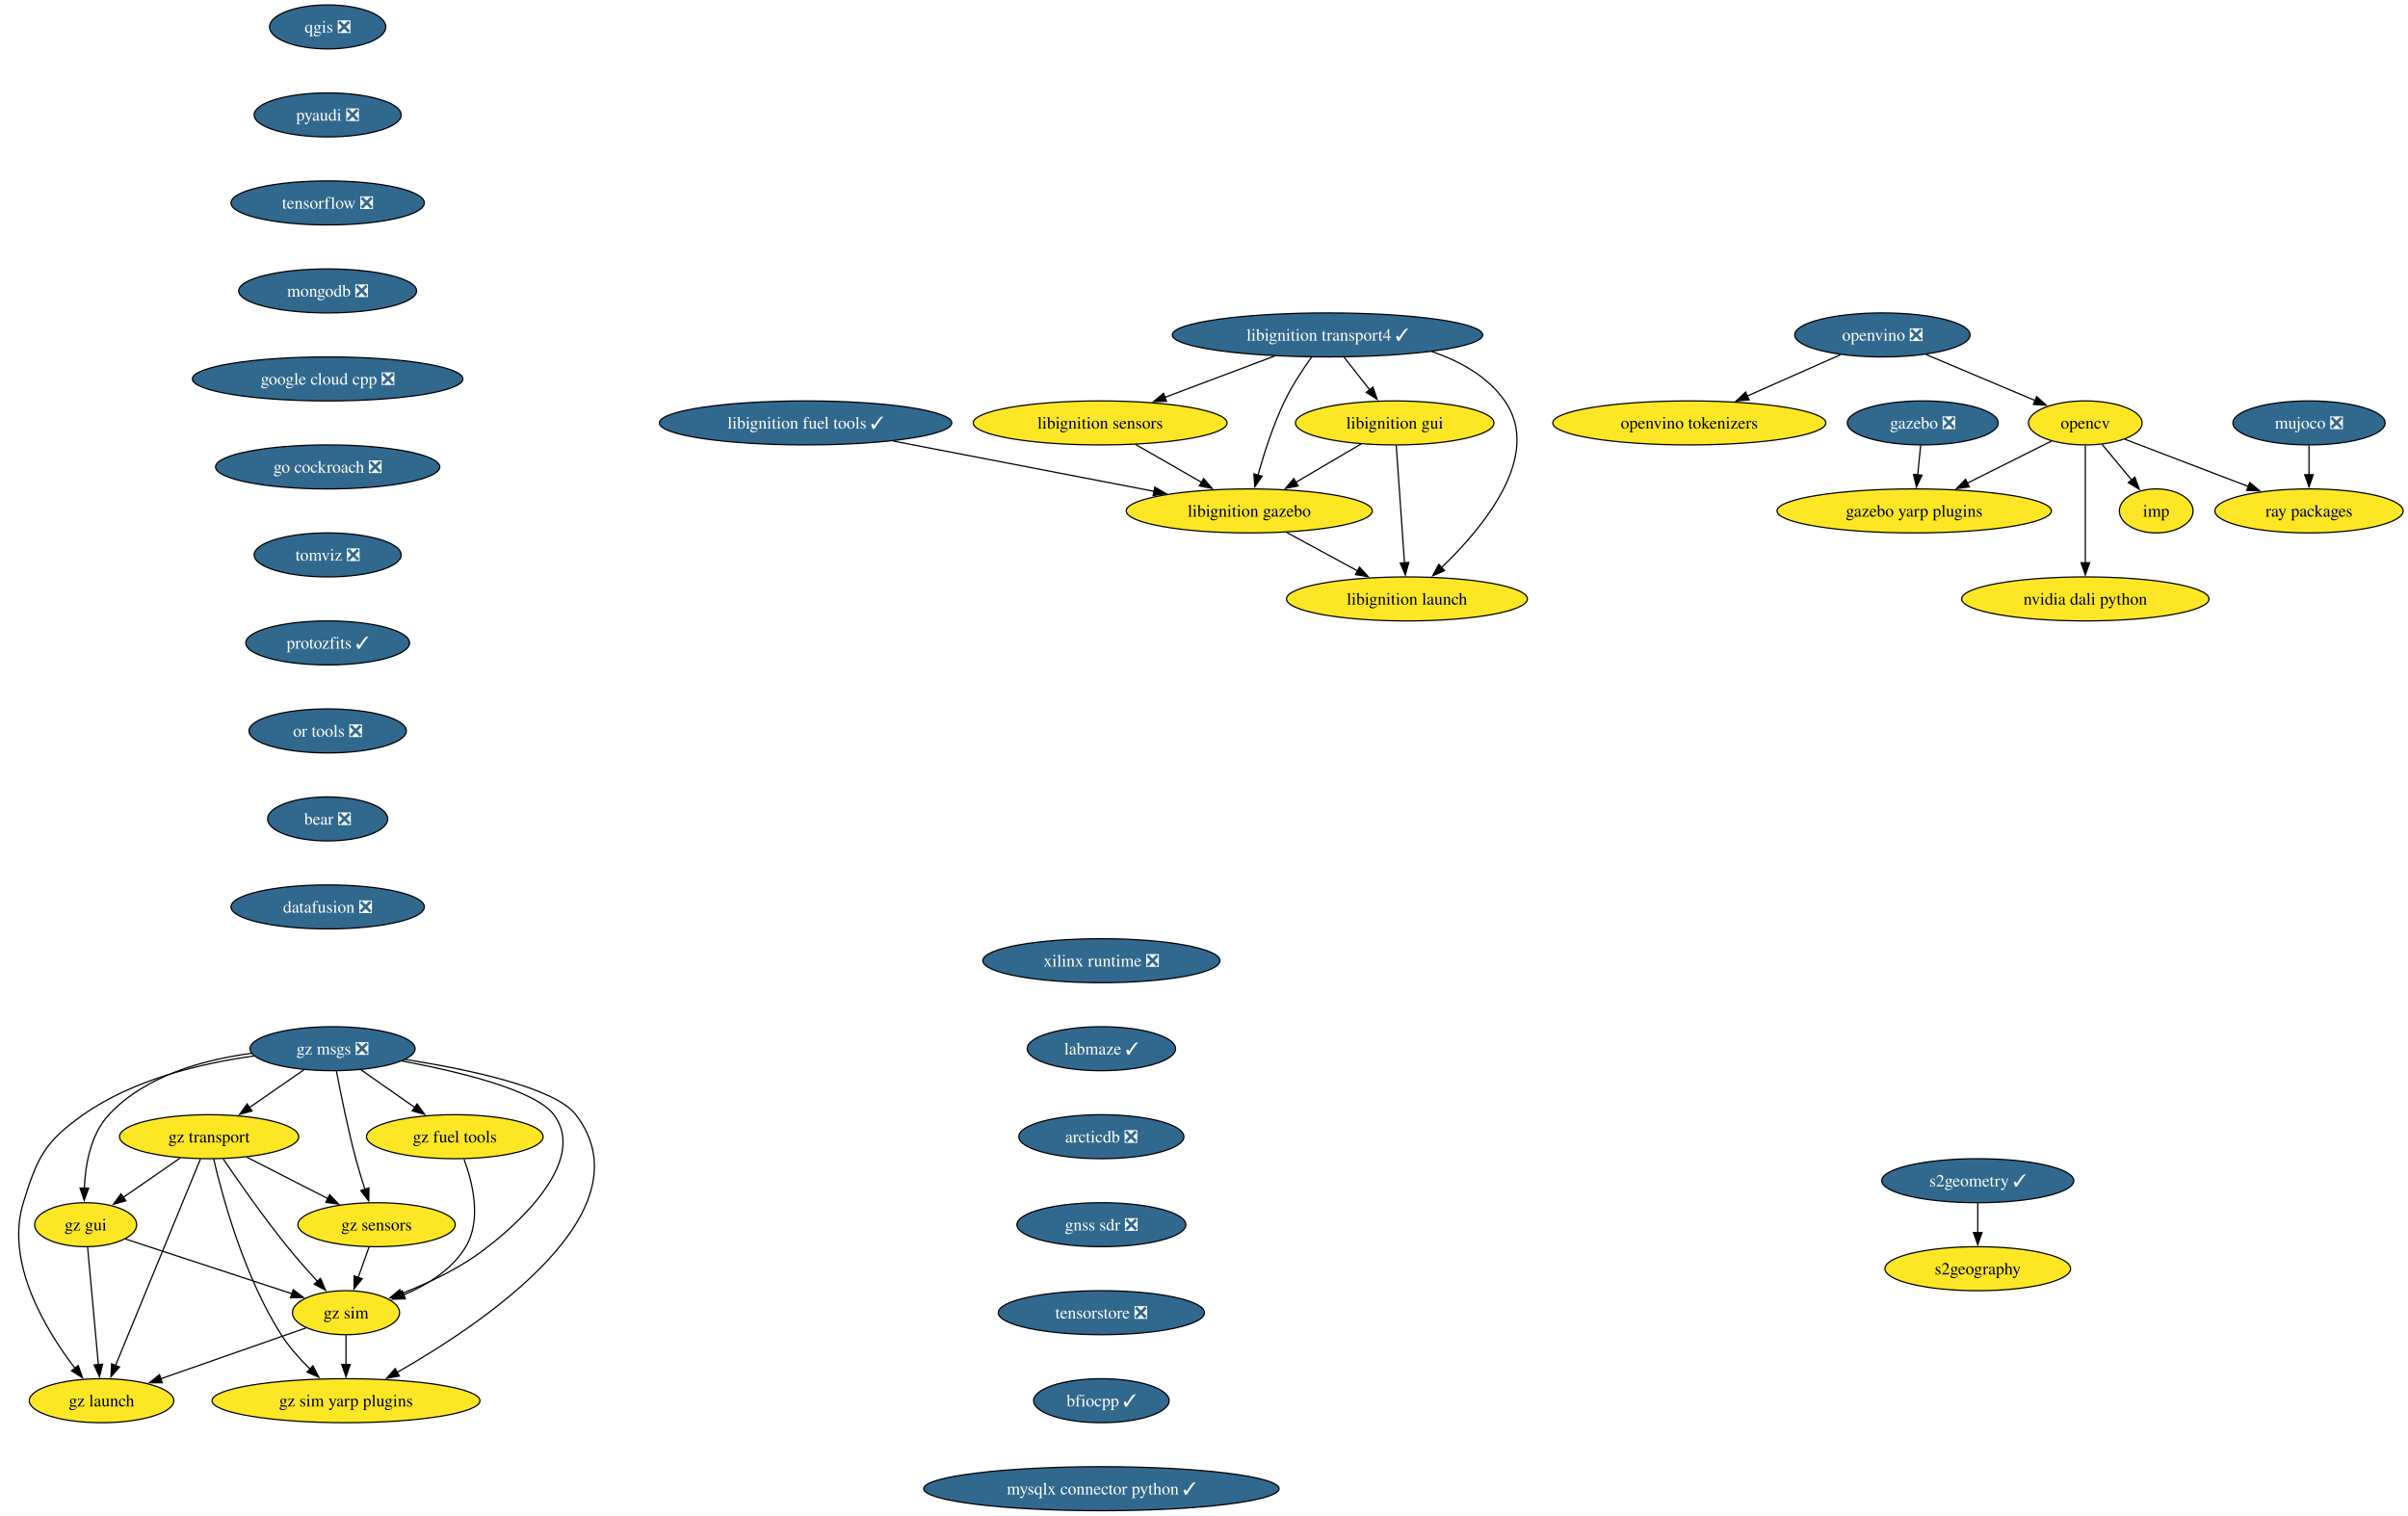
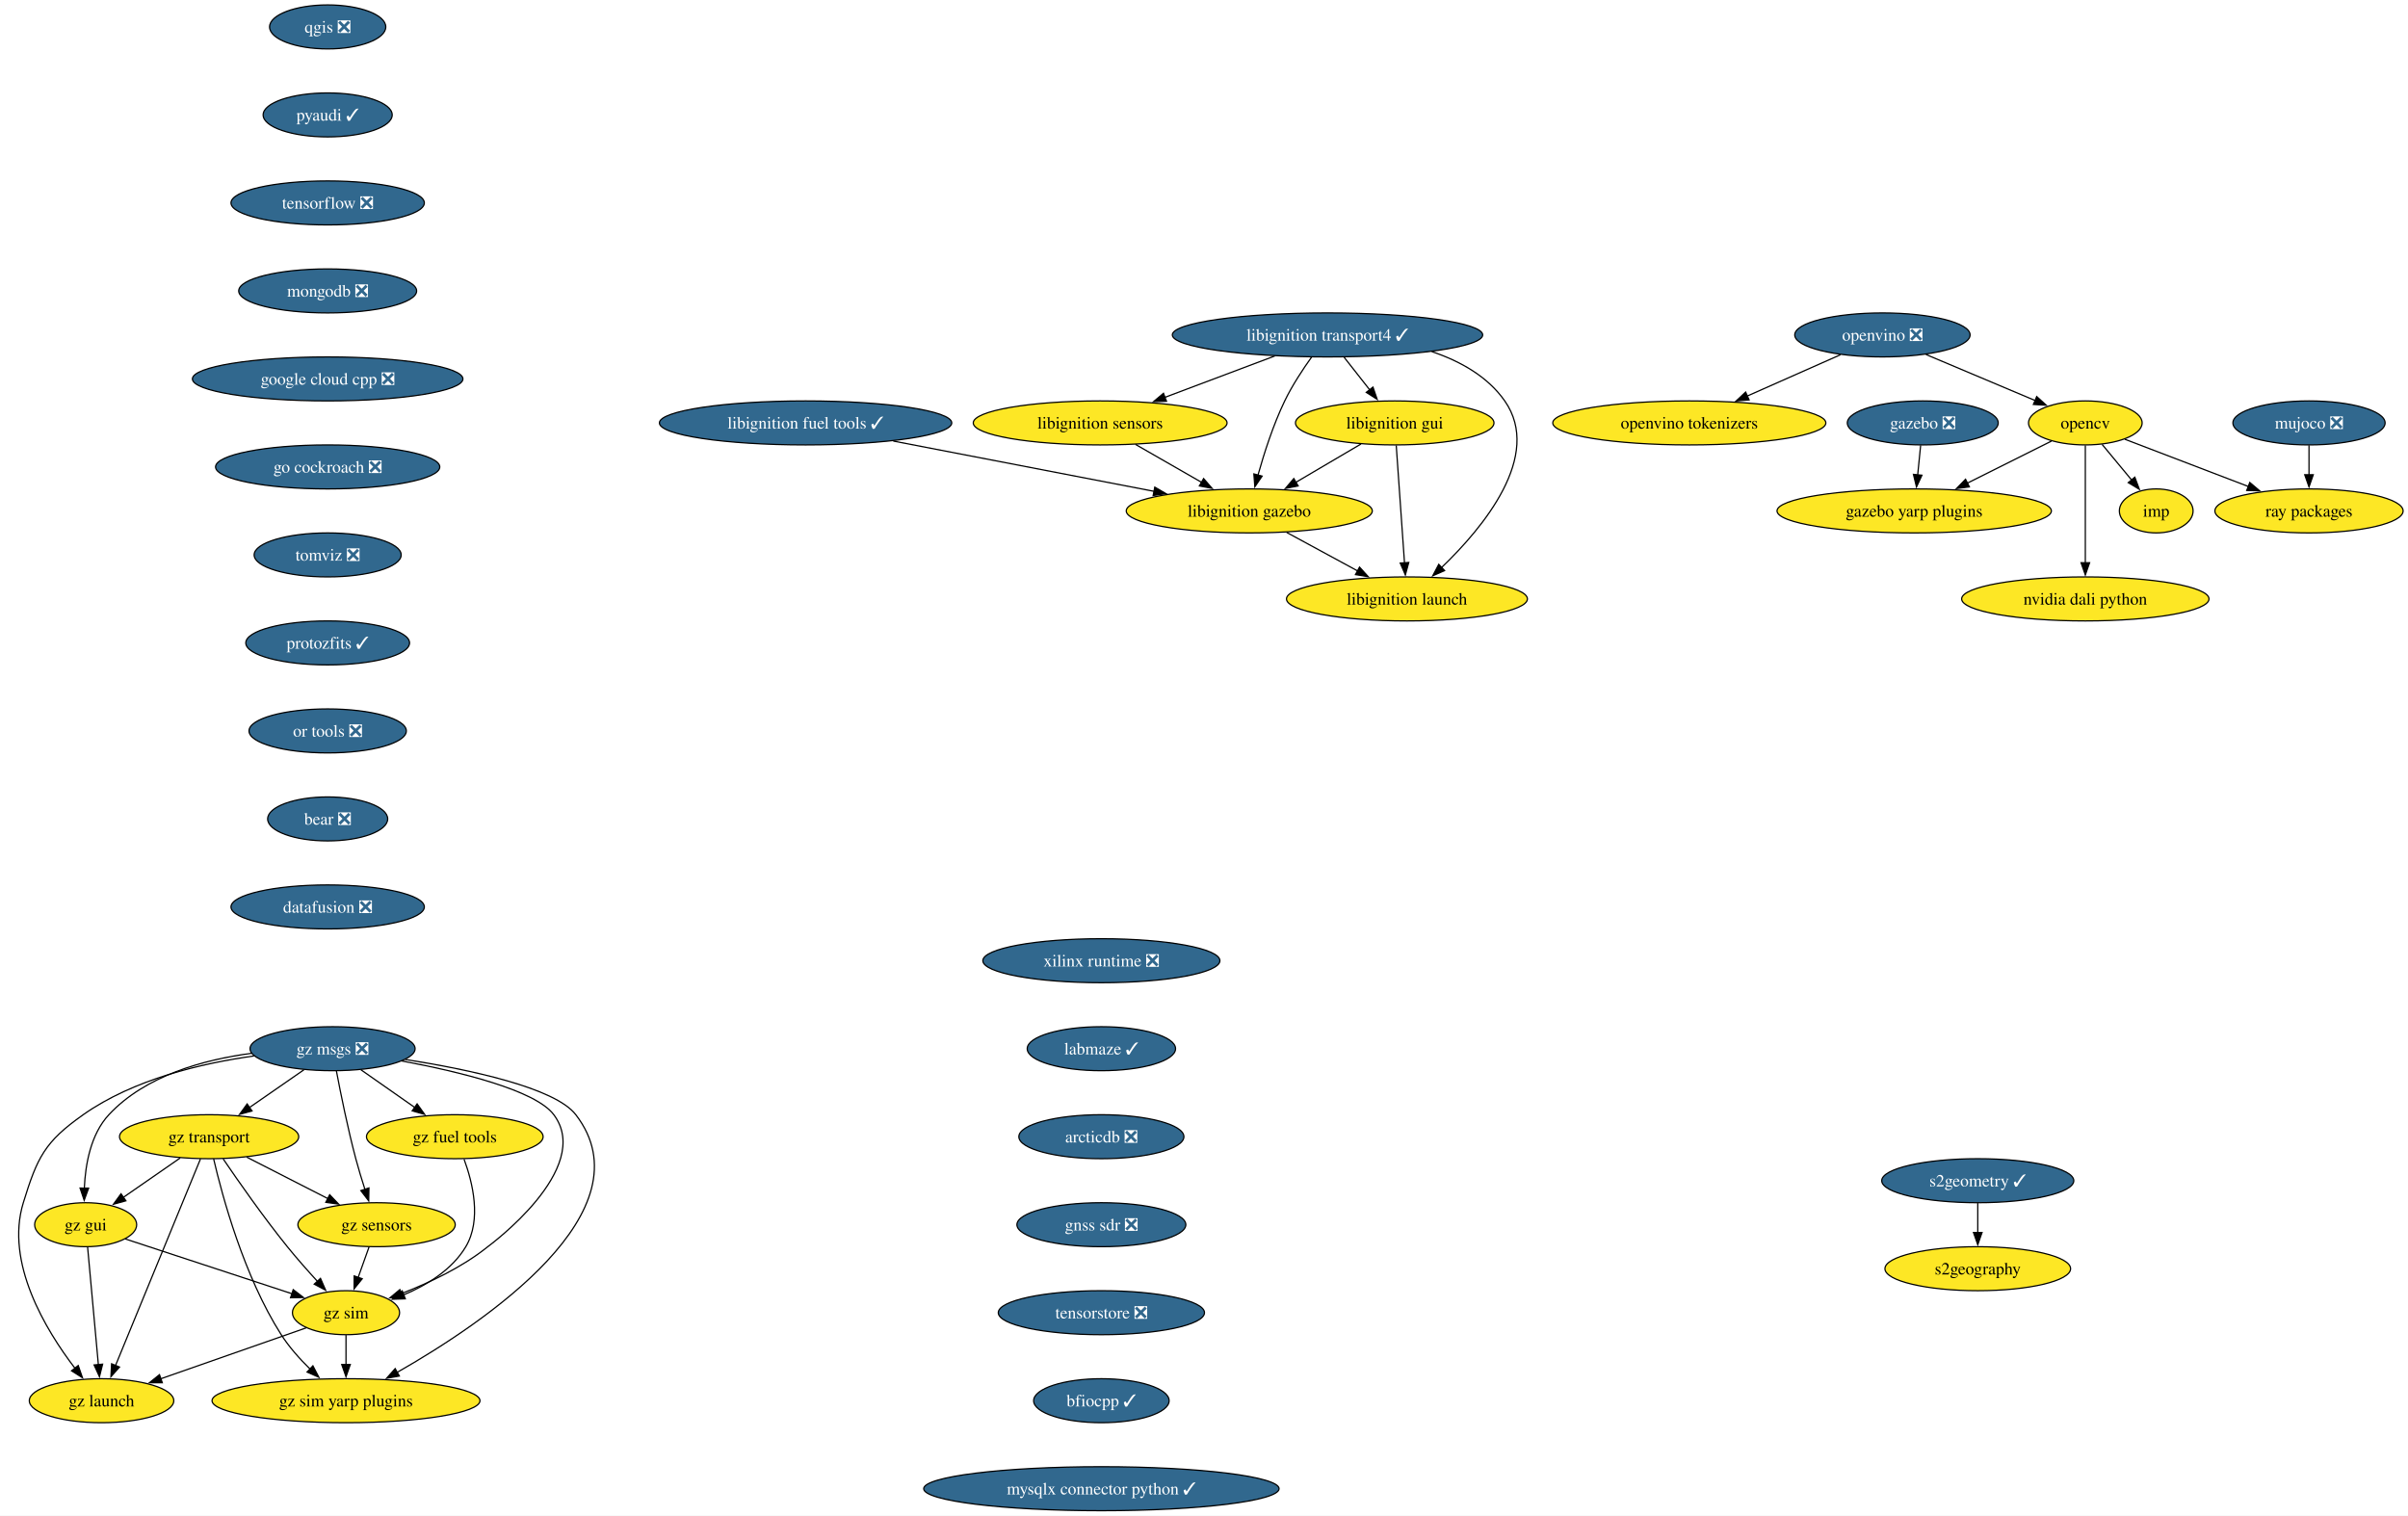
<svg xmlns="http://www.w3.org/2000/svg" xmlns:xlink="http://www.w3.org/1999/xlink" width="1970pt" height="1240pt" viewBox="0.00 0.00 1970.07 1240.00">
  <g id="graph0" class="graph" transform="scale(1 1) rotate(0) translate(4 1236)">
    <polygon fill="white" stroke="none" points="-4,4 -4,-1236 1966.07,-1236 1966.07,4 -4,4" />
    <g id="node1" class="node">
      <g id="a_node1">
        <a xlink:href="https://github.com/conda-forge/opencv-feedstock" xlink:title="opencv">
          <ellipse fill="#fde725" stroke="black" cx="1702.08" cy="-890" rx="46.47" ry="18" />
          <text text-anchor="middle" x="1702.08" y="-885.33" font-family="Times,serif" font-size="14.00">opencv</text>
        </a>
      </g>
    </g>
    <g id="node2" class="node">
      <g id="a_node2">
        <a xlink:href="https://github.com/conda-forge/ray-packages-feedstock" xlink:title="ray packages">
          <ellipse fill="#fde725" stroke="black" cx="1885.08" cy="-818" rx="76.99" ry="18" />
          <text text-anchor="middle" x="1885.08" y="-813.33" font-family="Times,serif" font-size="14.00">ray packages</text>
        </a>
      </g>
    </g>
    <g id="edge1" class="edge">
      <path fill="none" stroke="black" d="M1734.38,-876.65C1762.41,-865.93 1803.42,-850.24 1835.58,-837.94" />
      <polygon fill="black" stroke="black" points="1836.62,-841.29 1844.71,-834.44 1834.12,-834.75 1836.62,-841.29" />
    </g>
    <g id="node3" class="node">
      <g id="a_node3">
        <a xlink:href="https://github.com/conda-forge/imp-feedstock" xlink:title="imp">
          <ellipse fill="#fde725" stroke="black" cx="1760.08" cy="-818" rx="30.16" ry="18" />
          <text text-anchor="middle" x="1760.08" y="-813.33" font-family="Times,serif" font-size="14.00">imp</text>
        </a>
      </g>
    </g>
    <g id="edge2" class="edge">
      <path fill="none" stroke="black" d="M1715.83,-872.41C1723.04,-863.71 1732.01,-852.89 1739.98,-843.26" />
      <polygon fill="black" stroke="black" points="1742.58,-845.61 1746.27,-835.68 1737.19,-841.14 1742.58,-845.61" />
    </g>
    <g id="node4" class="node">
      <g id="a_node4">
        <a xlink:href="https://github.com/conda-forge/gazebo-yarp-plugins-feedstock" xlink:title="gazebo yarp plugins">
          <ellipse fill="#fde725" stroke="black" cx="1562.08" cy="-818" rx="112.24" ry="18" />
          <text text-anchor="middle" x="1562.08" y="-813.33" font-family="Times,serif" font-size="14.00">gazebo yarp plugins</text>
        </a>
      </g>
    </g>
    <g id="edge3" class="edge">
      <path fill="none" stroke="black" d="M1674.43,-875.17C1654.73,-865.32 1627.87,-851.89 1605.36,-840.64" />
      <polygon fill="black" stroke="black" points="1607.22,-837.66 1596.71,-836.31 1604.09,-843.92 1607.22,-837.66" />
    </g>
    <g id="node5" class="node">
      <g id="a_node5">
        <a xlink:href="https://github.com/conda-forge/nvidia-dali-python-feedstock" xlink:title="nvidia dali python">
          <ellipse fill="#fde725" stroke="black" cx="1702.08" cy="-746" rx="101.19" ry="18" />
          <text text-anchor="middle" x="1702.08" y="-741.33" font-family="Times,serif" font-size="14.00">nvidia dali python</text>
        </a>
      </g>
    </g>
    <g id="edge4" class="edge">
      <path fill="none" stroke="black" d="M1702.08,-871.59C1702.08,-847.61 1702.08,-804.14 1702.08,-775.42" />
      <polygon fill="black" stroke="black" points="1705.58,-775.62 1702.08,-765.62 1698.58,-775.62 1705.58,-775.62" />
    </g>
    <g id="node6" class="node">
      <g id="a_node6">
        <a xlink:href="https://github.com/conda-forge/qgis-feedstock/pull/511" xlink:title="qgis ❎">
          <ellipse fill="#31688e" stroke="black" cx="264.08" cy="-1214" rx="47.53" ry="18" />
          <text text-anchor="middle" x="264.08" y="-1209.33" font-family="Times,serif" font-size="14.00" fill="white">qgis ❎</text>
        </a>
      </g>
    </g>
    <g id="node7" class="node">
      <g id="a_node7">
-         <a xlink:href="https://github.com/conda-forge/pyaudi-feedstock/pull/47" xlink:title="pyaudi ❎">
-           <ellipse fill="#31688e" stroke="black" cx="264.08" cy="-1142" rx="60.15" ry="18" />
-           <text text-anchor="middle" x="264.08" y="-1137.33" font-family="Times,serif" font-size="14.00" fill="white">pyaudi ❎</text>
+         <a xlink:href="https://github.com/conda-forge/pyaudi-feedstock/pull/47" xlink:title="pyaudi ✓">
+           <ellipse fill="#31688e" stroke="black" cx="264.08" cy="-1142" rx="52.79" ry="18" />
+           <text text-anchor="middle" x="264.08" y="-1137.33" font-family="Times,serif" font-size="14.00" fill="white">pyaudi ✓</text>
        </a>
      </g>
    </g>
    <g id="node8" class="node">
      <g id="a_node8">
        <a xlink:href="https://github.com/conda-forge/tensorflow-feedstock/pull/424" xlink:title="tensorflow ❎">
          <ellipse fill="#31688e" stroke="black" cx="264.08" cy="-1070" rx="79.09" ry="18" />
          <text text-anchor="middle" x="264.08" y="-1065.33" font-family="Times,serif" font-size="14.00" fill="white">tensorflow ❎</text>
        </a>
      </g>
    </g>
    <g id="node9" class="node">
      <g id="a_node9">
        <a xlink:href="https://github.com/conda-forge/mongodb-feedstock/pull/101" xlink:title="mongodb ❎">
          <ellipse fill="#31688e" stroke="black" cx="264.08" cy="-998" rx="72.78" ry="18" />
          <text text-anchor="middle" x="264.08" y="-993.33" font-family="Times,serif" font-size="14.00" fill="white">mongodb ❎</text>
        </a>
      </g>
    </g>
    <g id="node10" class="node">
      <g id="a_node10">
        <a xlink:href="https://github.com/conda-forge/google-cloud-cpp-feedstock/pull/196" xlink:title="google cloud cpp ❎">
          <ellipse fill="#31688e" stroke="black" cx="264.08" cy="-926" rx="110.66" ry="18" />
          <text text-anchor="middle" x="264.08" y="-921.33" font-family="Times,serif" font-size="14.00" fill="white">google cloud cpp ❎</text>
        </a>
      </g>
    </g>
    <g id="node18" class="node">
      <g id="a_node18">
        <a xlink:href="https://github.com/conda-forge/go-cockroach-feedstock/pull/32" xlink:title="go cockroach ❎">
          <ellipse fill="#31688e" stroke="black" cx="264.08" cy="-854" rx="91.72" ry="18" />
          <text text-anchor="middle" x="264.08" y="-849.33" font-family="Times,serif" font-size="14.00" fill="white">go cockroach ❎</text>
        </a>
      </g>
    </g>
    <g id="node11" class="node">
      <g id="a_node11">
        <a xlink:href="https://github.com/conda-forge/libignition-transport4-feedstock/pull/106" xlink:title="libignition transport4 ✓">
          <ellipse fill="#31688e" stroke="black" cx="1082.08" cy="-962" rx="126.97" ry="18" />
          <text text-anchor="middle" x="1082.08" y="-957.33" font-family="Times,serif" font-size="14.00" fill="white">libignition transport4 ✓</text>
        </a>
      </g>
    </g>
    <g id="node12" class="node">
      <g id="a_node12">
        <a xlink:href="https://github.com/conda-forge/libignition-sensors-feedstock" xlink:title="libignition sensors">
          <ellipse fill="#fde725" stroke="black" cx="896.08" cy="-890" rx="103.82" ry="18" />
          <text text-anchor="middle" x="896.08" y="-885.33" font-family="Times,serif" font-size="14.00">libignition sensors</text>
        </a>
      </g>
    </g>
    <g id="edge9" class="edge">
      <path fill="none" stroke="black" d="M1038.94,-944.76C1012.11,-934.67 977.41,-921.61 948.93,-910.89" />
      <polygon fill="black" stroke="black" points="950.36,-907.69 939.77,-907.44 947.89,-914.24 950.36,-907.69" />
    </g>
    <g id="node13" class="node">
      <g id="a_node13">
        <a xlink:href="https://github.com/conda-forge/libignition-gui-feedstock" xlink:title="libignition gui">
          <ellipse fill="#fde725" stroke="black" cx="1137.08" cy="-890" rx="81.2" ry="18" />
          <text text-anchor="middle" x="1137.08" y="-885.33" font-family="Times,serif" font-size="14.00">libignition gui</text>
        </a>
      </g>
    </g>
    <g id="edge10" class="edge">
      <path fill="none" stroke="black" d="M1095.68,-943.7C1102.01,-935.64 1109.67,-925.89 1116.67,-916.98" />
      <polygon fill="black" stroke="black" points="1119.28,-919.32 1122.71,-909.29 1113.78,-915 1119.28,-919.32" />
    </g>
    <g id="node14" class="node">
      <g id="a_node14">
        <a xlink:href="https://github.com/conda-forge/libignition-gazebo-feedstock" xlink:title="libignition gazebo">
          <ellipse fill="#fde725" stroke="black" cx="1018.08" cy="-818" rx="100.66" ry="18" />
          <text text-anchor="middle" x="1018.08" y="-813.33" font-family="Times,serif" font-size="14.00">libignition gazebo</text>
        </a>
      </g>
    </g>
    <g id="edge11" class="edge">
      <path fill="none" stroke="black" d="M1069.18,-944.03C1061.97,-933.96 1053.22,-920.71 1047.08,-908 1037.65,-888.43 1030.16,-865.02 1025.15,-847.13" />
      <polygon fill="black" stroke="black" points="1028.6,-846.47 1022.62,-837.72 1021.84,-848.28 1028.6,-846.47" />
    </g>
    <g id="node15" class="node">
      <g id="a_node15">
        <a xlink:href="https://github.com/conda-forge/libignition-launch-feedstock" xlink:title="libignition launch">
          <ellipse fill="#fde725" stroke="black" cx="1147.08" cy="-746" rx="98.56" ry="18" />
          <text text-anchor="middle" x="1147.08" y="-741.33" font-family="Times,serif" font-size="14.00">libignition launch</text>
        </a>
      </g>
    </g>
    <g id="edge12" class="edge">
      <path fill="none" stroke="black" d="M1167.35,-948.37C1190.5,-940.6 1213.03,-928.1 1227.08,-908 1258.41,-863.2 1209.42,-804.33 1175.35,-771.62" />
      <polygon fill="black" stroke="black" points="1177.88,-769.19 1168.18,-764.93 1173.1,-774.31 1177.88,-769.19" />
    </g>
    <g id="edge13" class="edge">
      <path fill="none" stroke="black" d="M925,-872.41C941.14,-863.15 961.47,-851.49 979,-841.42" />
      <polygon fill="black" stroke="black" points="980.71,-844.48 987.64,-836.47 977.23,-838.41 980.71,-844.48" />
    </g>
    <g id="edge14" class="edge">
      <path fill="none" stroke="black" d="M1109.48,-872.76C1093.64,-863.45 1073.52,-851.61 1056.19,-841.41" />
      <polygon fill="black" stroke="black" points="1058.06,-838.45 1047.67,-836.4 1054.51,-844.49 1058.06,-838.45" />
    </g>
    <g id="edge15" class="edge">
      <path fill="none" stroke="black" d="M1138.31,-871.59C1140,-847.61 1143.06,-804.14 1145.08,-775.42" />
      <polygon fill="black" stroke="black" points="1148.56,-775.84 1145.77,-765.62 1141.58,-775.35 1148.56,-775.84" />
    </g>
    <g id="edge16" class="edge">
      <path fill="none" stroke="black" d="M1048.66,-800.41C1066.01,-791 1087.94,-779.1 1106.69,-768.92" />
      <polygon fill="black" stroke="black" points="1108.28,-772.04 1115.4,-764.19 1104.94,-765.89 1108.28,-772.04" />
    </g>
    <g id="node16" class="node">
      <g id="a_node16">
        <a xlink:href="https://github.com/conda-forge/gazebo-feedstock/pull/237" xlink:title="gazebo ❎">
          <ellipse fill="#31688e" stroke="black" cx="1569.08" cy="-890" rx="61.73" ry="18" />
          <text text-anchor="middle" x="1569.08" y="-885.33" font-family="Times,serif" font-size="14.00" fill="white">gazebo ❎</text>
        </a>
      </g>
    </g>
    <g id="edge17" class="edge">
      <path fill="none" stroke="black" d="M1567.35,-871.7C1566.63,-864.41 1565.76,-855.73 1564.94,-847.54" />
      <polygon fill="black" stroke="black" points="1568.42,-847.21 1563.95,-837.61 1561.46,-847.91 1568.42,-847.21" />
    </g>
    <g id="node17" class="node">
      <g id="a_node17">
        <a xlink:href="https://github.com/conda-forge/libignition-fuel-tools-feedstock/pull/101" xlink:title="libignition fuel tools ✓">
          <ellipse fill="#31688e" stroke="black" cx="655.08" cy="-890" rx="119.6" ry="18" />
          <text text-anchor="middle" x="655.08" y="-885.33" font-family="Times,serif" font-size="14.00" fill="white">libignition fuel tools ✓</text>
        </a>
      </g>
    </g>
    <g id="edge18" class="edge">
      <path fill="none" stroke="black" d="M726.8,-875.17C788.4,-863.29 877.01,-846.2 940.3,-834" />
      <polygon fill="black" stroke="black" points="940.77,-837.47 949.93,-832.14 939.44,-830.6 940.77,-837.47" />
    </g>
    <g id="node19" class="node">
      <g id="a_node19">
        <a xlink:href="https://github.com/conda-forge/tomviz-feedstock/pull/73" xlink:title="tomviz ❎">
          <ellipse fill="#31688e" stroke="black" cx="264.08" cy="-782" rx="60.15" ry="18" />
          <text text-anchor="middle" x="264.08" y="-777.33" font-family="Times,serif" font-size="14.00" fill="white">tomviz ❎</text>
        </a>
      </g>
    </g>
    <g id="node22" class="node">
      <g id="a_node22">
        <a xlink:href="https://github.com/conda-forge/protozfits-feedstock/pull/48" xlink:title="protozfits ✓">
          <ellipse fill="#31688e" stroke="black" cx="264.08" cy="-710" rx="66.99" ry="18" />
          <text text-anchor="middle" x="264.08" y="-705.33" font-family="Times,serif" font-size="14.00" fill="white">protozfits ✓</text>
        </a>
      </g>
    </g>
    <g id="node20" class="node">
      <g id="a_node20">
        <a xlink:href="https://github.com/conda-forge/s2geometry-feedstock/pull/23" xlink:title="s2geometry ✓">
          <ellipse fill="#31688e" stroke="black" cx="1614.08" cy="-270" rx="78.57" ry="18" />
          <text text-anchor="middle" x="1614.08" y="-265.32" font-family="Times,serif" font-size="14.00" fill="white">s2geometry ✓</text>
        </a>
      </g>
    </g>
    <g id="node21" class="node">
      <g id="a_node21">
        <a xlink:href="https://github.com/conda-forge/s2geography-feedstock" xlink:title="s2geography">
          <ellipse fill="#fde725" stroke="black" cx="1614.08" cy="-198" rx="75.94" ry="18" />
          <text text-anchor="middle" x="1614.08" y="-193.32" font-family="Times,serif" font-size="14.00">s2geography</text>
        </a>
      </g>
    </g>
    <g id="edge21" class="edge">
      <path fill="none" stroke="black" d="M1614.08,-251.7C1614.08,-244.41 1614.08,-235.73 1614.08,-227.54" />
      <polygon fill="black" stroke="black" points="1617.58,-227.62 1614.08,-217.62 1610.58,-227.62 1617.58,-227.62" />
    </g>
    <g id="node23" class="node">
      <g id="a_node23">
        <a xlink:href="https://github.com/conda-forge/or-tools-feedstock/pull/65" xlink:title="or tools ❎">
          <ellipse fill="#31688e" stroke="black" cx="264.08" cy="-638" rx="64.36" ry="18" />
          <text text-anchor="middle" x="264.08" y="-633.33" font-family="Times,serif" font-size="14.00" fill="white">or tools ❎</text>
        </a>
      </g>
    </g>
    <g id="node24" class="node">
      <g id="a_node24">
        <a xlink:href="https://github.com/conda-forge/bear-feedstock/pull/54" xlink:title="bear ❎">
          <ellipse fill="#31688e" stroke="black" cx="264.08" cy="-566" rx="49.1" ry="18" />
          <text text-anchor="middle" x="264.08" y="-561.33" font-family="Times,serif" font-size="14.00" fill="white">bear ❎</text>
        </a>
      </g>
    </g>
    <g id="node25" class="node">
      <g id="a_node25">
        <a xlink:href="https://github.com/conda-forge/datafusion-feedstock/pull/66" xlink:title="datafusion ❎">
          <ellipse fill="#31688e" stroke="black" cx="264.08" cy="-494" rx="79.09" ry="18" />
          <text text-anchor="middle" x="264.08" y="-489.32" font-family="Times,serif" font-size="14.00" fill="white">datafusion ❎</text>
        </a>
      </g>
    </g>
    <g id="node26" class="node">
      <g id="a_node26">
        <a xlink:href="https://github.com/conda-forge/mujoco-feedstock/pull/74" xlink:title="mujoco ❎">
          <ellipse fill="#31688e" stroke="black" cx="1885.08" cy="-890" rx="62.26" ry="18" />
          <text text-anchor="middle" x="1885.08" y="-885.33" font-family="Times,serif" font-size="14.00" fill="white">mujoco ❎</text>
        </a>
      </g>
    </g>
    <g id="edge26" class="edge">
      <path fill="none" stroke="black" d="M1885.08,-871.7C1885.08,-864.41 1885.08,-855.73 1885.08,-847.54" />
      <polygon fill="black" stroke="black" points="1888.58,-847.62 1885.08,-837.62 1881.58,-847.62 1888.58,-847.62" />
    </g>
    <g id="node27" class="node">
      <g id="a_node27">
        <a xlink:href="https://github.com/conda-forge/xilinx-runtime-feedstock/pull/40" xlink:title="xilinx runtime ❎">
          <ellipse fill="#31688e" stroke="black" cx="897.08" cy="-450" rx="96.98" ry="18" />
          <text text-anchor="middle" x="897.08" y="-445.32" font-family="Times,serif" font-size="14.00" fill="white">xilinx runtime ❎</text>
        </a>
      </g>
    </g>
    <g id="node28" class="node">
      <g id="a_node28">
        <a xlink:href="https://github.com/conda-forge/labmaze-feedstock/pull/15" xlink:title="labmaze ✓">
          <ellipse fill="#31688e" stroke="black" cx="897.08" cy="-378" rx="60.68" ry="18" />
          <text text-anchor="middle" x="897.08" y="-373.32" font-family="Times,serif" font-size="14.00" fill="white">labmaze ✓</text>
        </a>
      </g>
    </g>
    <g id="node37" class="node">
      <g id="a_node37">
        <a xlink:href="https://github.com/conda-forge/arcticdb-feedstock/pull/409" xlink:title="arcticdb ❎">
          <ellipse fill="#31688e" stroke="black" cx="897.08" cy="-306" rx="67.52" ry="18" />
          <text text-anchor="middle" x="897.08" y="-301.32" font-family="Times,serif" font-size="14.00" fill="white">arcticdb ❎</text>
        </a>
      </g>
    </g>
    <g id="node29" class="node">
      <g id="a_node29">
        <a xlink:href="https://github.com/conda-forge/gz-msgs-feedstock/pull/60" xlink:title="gz msgs ❎">
          <ellipse fill="#31688e" stroke="black" cx="268.08" cy="-378" rx="67.52" ry="18" />
          <text text-anchor="middle" x="268.08" y="-373.32" font-family="Times,serif" font-size="14.00" fill="white">gz msgs ❎</text>
        </a>
      </g>
    </g>
    <g id="node30" class="node">
      <g id="a_node30">
        <a xlink:href="https://github.com/conda-forge/gz-transport-feedstock" xlink:title="gz transport">
          <ellipse fill="#fde725" stroke="black" cx="167.08" cy="-306" rx="73.3" ry="18" />
          <text text-anchor="middle" x="167.08" y="-301.32" font-family="Times,serif" font-size="14.00">gz transport</text>
        </a>
      </g>
    </g>
    <g id="edge28" class="edge">
      <path fill="none" stroke="black" d="M244.66,-360.76C231.37,-351.55 214.53,-339.88 199.94,-329.77" />
      <polygon fill="black" stroke="black" points="202.19,-327.07 191.98,-324.25 198.2,-332.82 202.19,-327.07" />
    </g>
    <g id="node31" class="node">
      <g id="a_node31">
        <a xlink:href="https://github.com/conda-forge/gz-fuel-tools-feedstock" xlink:title="gz fuel tools">
          <ellipse fill="#fde725" stroke="black" cx="368.08" cy="-306" rx="72.25" ry="18" />
          <text text-anchor="middle" x="368.08" y="-301.32" font-family="Times,serif" font-size="14.00">gz fuel tools</text>
        </a>
      </g>
    </g>
    <g id="edge29" class="edge">
      <path fill="none" stroke="black" d="M291.28,-360.76C304.44,-351.55 321.11,-339.88 335.56,-329.77" />
      <polygon fill="black" stroke="black" points="337.25,-332.86 343.43,-324.26 333.23,-327.13 337.25,-332.86" />
    </g>
    <g id="node32" class="node">
      <g id="a_node32">
        <a xlink:href="https://github.com/conda-forge/gz-gui-feedstock" xlink:title="gz gui">
          <ellipse fill="#fde725" stroke="black" cx="66.08" cy="-234" rx="41.74" ry="18" />
          <text text-anchor="middle" x="66.08" y="-229.32" font-family="Times,serif" font-size="14.00">gz gui</text>
        </a>
      </g>
    </g>
    <g id="edge30" class="edge">
      <path fill="none" stroke="black" d="M201.81,-374.24C162.56,-369.05 114.83,-355.96 85.08,-324 70.18,-307.99 65.84,-283.26 65,-263.93" />
      <polygon fill="black" stroke="black" points="68.5,-263.91 64.88,-253.95 61.5,-263.98 68.5,-263.91" />
    </g>
    <g id="node33" class="node">
      <g id="a_node33">
        <a xlink:href="https://github.com/conda-forge/gz-sensors-feedstock" xlink:title="gz sensors">
          <ellipse fill="#fde725" stroke="black" cx="304.08" cy="-234" rx="64.36" ry="18" />
          <text text-anchor="middle" x="304.08" y="-229.32" font-family="Times,serif" font-size="14.00">gz sensors</text>
        </a>
      </g>
    </g>
    <g id="edge31" class="edge">
      <path fill="none" stroke="black" d="M271.22,-359.82C274.64,-341.8 280.5,-312.73 287.08,-288 289.28,-279.75 291.99,-270.88 294.59,-262.8" />
      <polygon fill="black" stroke="black" points="297.85,-264.09 297.66,-253.49 291.2,-261.9 297.85,-264.09" />
    </g>
    <g id="node34" class="node">
      <g id="a_node34">
        <a xlink:href="https://github.com/conda-forge/gz-sim-feedstock" xlink:title="gz sim">
          <ellipse fill="#fde725" stroke="black" cx="279.08" cy="-162" rx="43.84" ry="18" />
          <text text-anchor="middle" x="279.08" y="-157.32" font-family="Times,serif" font-size="14.00">gz sim</text>
        </a>
      </g>
    </g>
    <g id="edge32" class="edge">
      <path fill="none" stroke="black" d="M324.65,-367.99C371.94,-359.16 434.02,-344.11 449.08,-324 482.15,-279.86 396.15,-216.86 395.08,-216 374.19,-199.17 347.09,-186.4 324.33,-177.62" />
      <polygon fill="black" stroke="black" points="325.57,-174.34 314.98,-174.15 323.14,-180.91 325.57,-174.34" />
    </g>
    <g id="node35" class="node">
      <g id="a_node35">
        <a xlink:href="https://github.com/conda-forge/gz-launch-feedstock" xlink:title="gz launch">
          <ellipse fill="#fde725" stroke="black" cx="79.08" cy="-90" rx="59.1" ry="18" />
          <text text-anchor="middle" x="79.08" y="-85.33" font-family="Times,serif" font-size="14.00">gz launch</text>
        </a>
      </g>
    </g>
    <g id="edge33" class="edge">
      <path fill="none" stroke="black" d="M203.86,-372.07C161.02,-366.12 105.22,-352.98 64.08,-324 32.44,-301.71 26.48,-288.99 15.08,-252 0,-203.02 33.34,-147.93 57.33,-116.55" />
      <polygon fill="black" stroke="black" points="60.01,-118.8 63.47,-108.79 54.52,-114.46 60.01,-118.8" />
    </g>
    <g id="node36" class="node">
      <g id="a_node36">
        <a xlink:href="https://github.com/conda-forge/gz-sim-yarp-plugins-feedstock" xlink:title="gz sim yarp plugins">
          <ellipse fill="#fde725" stroke="black" cx="279.08" cy="-90" rx="109.61" ry="18" />
          <text text-anchor="middle" x="279.08" y="-85.33" font-family="Times,serif" font-size="14.00">gz sim yarp plugins</text>
        </a>
      </g>
    </g>
    <g id="edge34" class="edge">
      <path fill="none" stroke="black" d="M327.68,-369.18C379.91,-360.96 450.09,-346.11 467.08,-324 527.66,-245.18 392.79,-154.08 320.7,-113.05" />
      <polygon fill="black" stroke="black" points="322.73,-110.17 312.29,-108.34 319.31,-116.28 322.73,-110.17" />
    </g>
    <g id="edge35" class="edge">
      <path fill="none" stroke="black" d="M143.4,-288.59C129.53,-278.97 111.86,-266.73 96.91,-256.37" />
      <polygon fill="black" stroke="black" points="99.01,-253.56 88.8,-250.74 95.02,-259.31 99.01,-253.56" />
    </g>
    <g id="edge36" class="edge">
      <path fill="none" stroke="black" d="M197.83,-289.29C217.49,-279.24 243.19,-266.12 264.38,-255.28" />
      <polygon fill="black" stroke="black" points="265.72,-258.53 273.03,-250.86 262.54,-252.3 265.72,-258.53" />
    </g>
    <g id="edge37" class="edge">
      <path fill="none" stroke="black" d="M178.57,-287.85C190.97,-269.61 211.59,-240.13 231.08,-216 238.81,-206.44 247.74,-196.35 255.78,-187.57" />
      <polygon fill="black" stroke="black" points="258.2,-190.11 262.43,-180.4 253.06,-185.35 258.2,-190.11" />
    </g>
    <g id="edge38" class="edge">
      <path fill="none" stroke="black" d="M160.03,-287.85C144.84,-250.91 108.92,-163.55 90.46,-118.67" />
      <polygon fill="black" stroke="black" points="93.79,-117.55 86.75,-109.63 87.31,-120.21 93.79,-117.55" />
    </g>
    <g id="edge39" class="edge">
      <path fill="none" stroke="black" d="M170.76,-287.92C177.89,-257.27 195.64,-191.67 226.08,-144 232.55,-133.88 241.23,-124.17 249.7,-115.9" />
      <polygon fill="black" stroke="black" points="251.99,-118.55 256.9,-109.16 247.21,-113.44 251.99,-118.55" />
    </g>
    <g id="edge40" class="edge">
      <path fill="none" stroke="black" d="M375.66,-287.6C382.67,-268.62 390.2,-238.01 377.08,-216 365.89,-197.21 345.47,-184.68 326.15,-176.55" />
      <polygon fill="black" stroke="black" points="327.6,-173.36 317.01,-173.01 325.08,-179.89 327.6,-173.36" />
    </g>
    <g id="edge41" class="edge">
      <path fill="none" stroke="black" d="M98.43,-222.37C134.89,-210.39 194.37,-190.84 235.04,-177.47" />
      <polygon fill="black" stroke="black" points="235.88,-180.88 244.29,-174.44 233.7,-174.23 235.88,-180.88" />
    </g>
    <g id="edge42" class="edge">
      <path fill="none" stroke="black" d="M67.68,-215.59C69.87,-191.61 73.85,-148.14 76.48,-119.42" />
      <polygon fill="black" stroke="black" points="79.95,-119.9 77.38,-109.62 72.98,-119.26 79.95,-119.9" />
    </g>
    <g id="edge43" class="edge">
      <path fill="none" stroke="black" d="M297.9,-215.7C295.21,-208.15 291.98,-199.12 288.97,-190.68" />
      <polygon fill="black" stroke="black" points="292.36,-189.77 285.7,-181.53 285.77,-192.12 292.36,-189.77" />
    </g>
    <g id="edge44" class="edge">
      <path fill="none" stroke="black" d="M246.51,-149.6C214.17,-138.28 164.22,-120.8 127.29,-107.87" />
      <polygon fill="black" stroke="black" points="128.79,-104.69 118.19,-104.69 126.48,-111.3 128.79,-104.69" />
    </g>
    <g id="edge45" class="edge">
      <path fill="none" stroke="black" d="M279.08,-143.7C279.08,-136.41 279.08,-127.73 279.08,-119.54" />
      <polygon fill="black" stroke="black" points="282.58,-119.62 279.08,-109.62 275.58,-119.62 282.58,-119.62" />
    </g>
    <g id="node40" class="node">
      <g id="a_node40">
        <a xlink:href="https://github.com/conda-forge/gnss-sdr-feedstock/pull/37" xlink:title="gnss sdr ❎">
          <ellipse fill="#31688e" stroke="black" cx="897.08" cy="-234" rx="69.1" ry="18" />
          <text text-anchor="middle" x="897.08" y="-229.32" font-family="Times,serif" font-size="14.00" fill="white">gnss sdr ❎</text>
        </a>
      </g>
    </g>
    <g id="node38" class="node">
      <g id="a_node38">
        <a xlink:href="https://github.com/conda-forge/openvino-feedstock/pull/129" xlink:title="openvino ❎">
          <ellipse fill="#31688e" stroke="black" cx="1536.08" cy="-962" rx="71.73" ry="18" />
          <text text-anchor="middle" x="1536.08" y="-957.33" font-family="Times,serif" font-size="14.00" fill="white">openvino ❎</text>
        </a>
      </g>
    </g>
    <g id="edge47" class="edge">
      <path fill="none" stroke="black" d="M1571.7,-945.98C1597.94,-934.92 1633.68,-919.85 1661.11,-908.28" />
      <polygon fill="black" stroke="black" points="1662.3,-911.58 1670.15,-904.47 1659.58,-905.13 1662.3,-911.58" />
    </g>
    <g id="node39" class="node">
      <g id="a_node39">
        <a xlink:href="https://github.com/conda-forge/openvino-tokenizers-feedstock" xlink:title="openvino tokenizers">
          <ellipse fill="#fde725" stroke="black" cx="1378.08" cy="-890" rx="111.71" ry="18" />
          <text text-anchor="middle" x="1378.08" y="-885.33" font-family="Times,serif" font-size="14.00">openvino tokenizers</text>
        </a>
      </g>
    </g>
    <g id="edge48" class="edge">
      <path fill="none" stroke="black" d="M1501.8,-945.81C1479.41,-935.89 1449.86,-922.8 1425.26,-911.9" />
      <polygon fill="black" stroke="black" points="1427,-908.84 1416.44,-907.99 1424.17,-915.24 1427,-908.84" />
    </g>
    <g id="node41" class="node">
      <g id="a_node41">
        <a xlink:href="https://github.com/conda-forge/tensorstore-feedstock/pull/54" xlink:title="tensorstore ❎">
          <ellipse fill="#31688e" stroke="black" cx="897.08" cy="-162" rx="84.35" ry="18" />
          <text text-anchor="middle" x="897.08" y="-157.32" font-family="Times,serif" font-size="14.00" fill="white">tensorstore ❎</text>
        </a>
      </g>
    </g>
    <g id="node42" class="node">
      <g id="a_node42">
        <a xlink:href="https://github.com/conda-forge/bfiocpp-feedstock/pull/14" xlink:title="bfiocpp ✓">
          <ellipse fill="#31688e" stroke="black" cx="897.08" cy="-90" rx="55.42" ry="18" />
          <text text-anchor="middle" x="897.08" y="-85.33" font-family="Times,serif" font-size="14.00" fill="white">bfiocpp ✓</text>
        </a>
      </g>
    </g>
    <g id="node43" class="node">
      <g id="a_node43">
        <a xlink:href="https://github.com/conda-forge/mysqlx-connector-python-feedstock/pull/11" xlink:title="mysqlx connector python ✓">
          <ellipse fill="#31688e" stroke="black" cx="897.08" cy="-18" rx="145.38" ry="18" />
          <text text-anchor="middle" x="897.08" y="-13.32" font-family="Times,serif" font-size="14.00" fill="white">mysqlx connector python ✓</text>
        </a>
      </g>
    </g>
  </g>
</svg>
